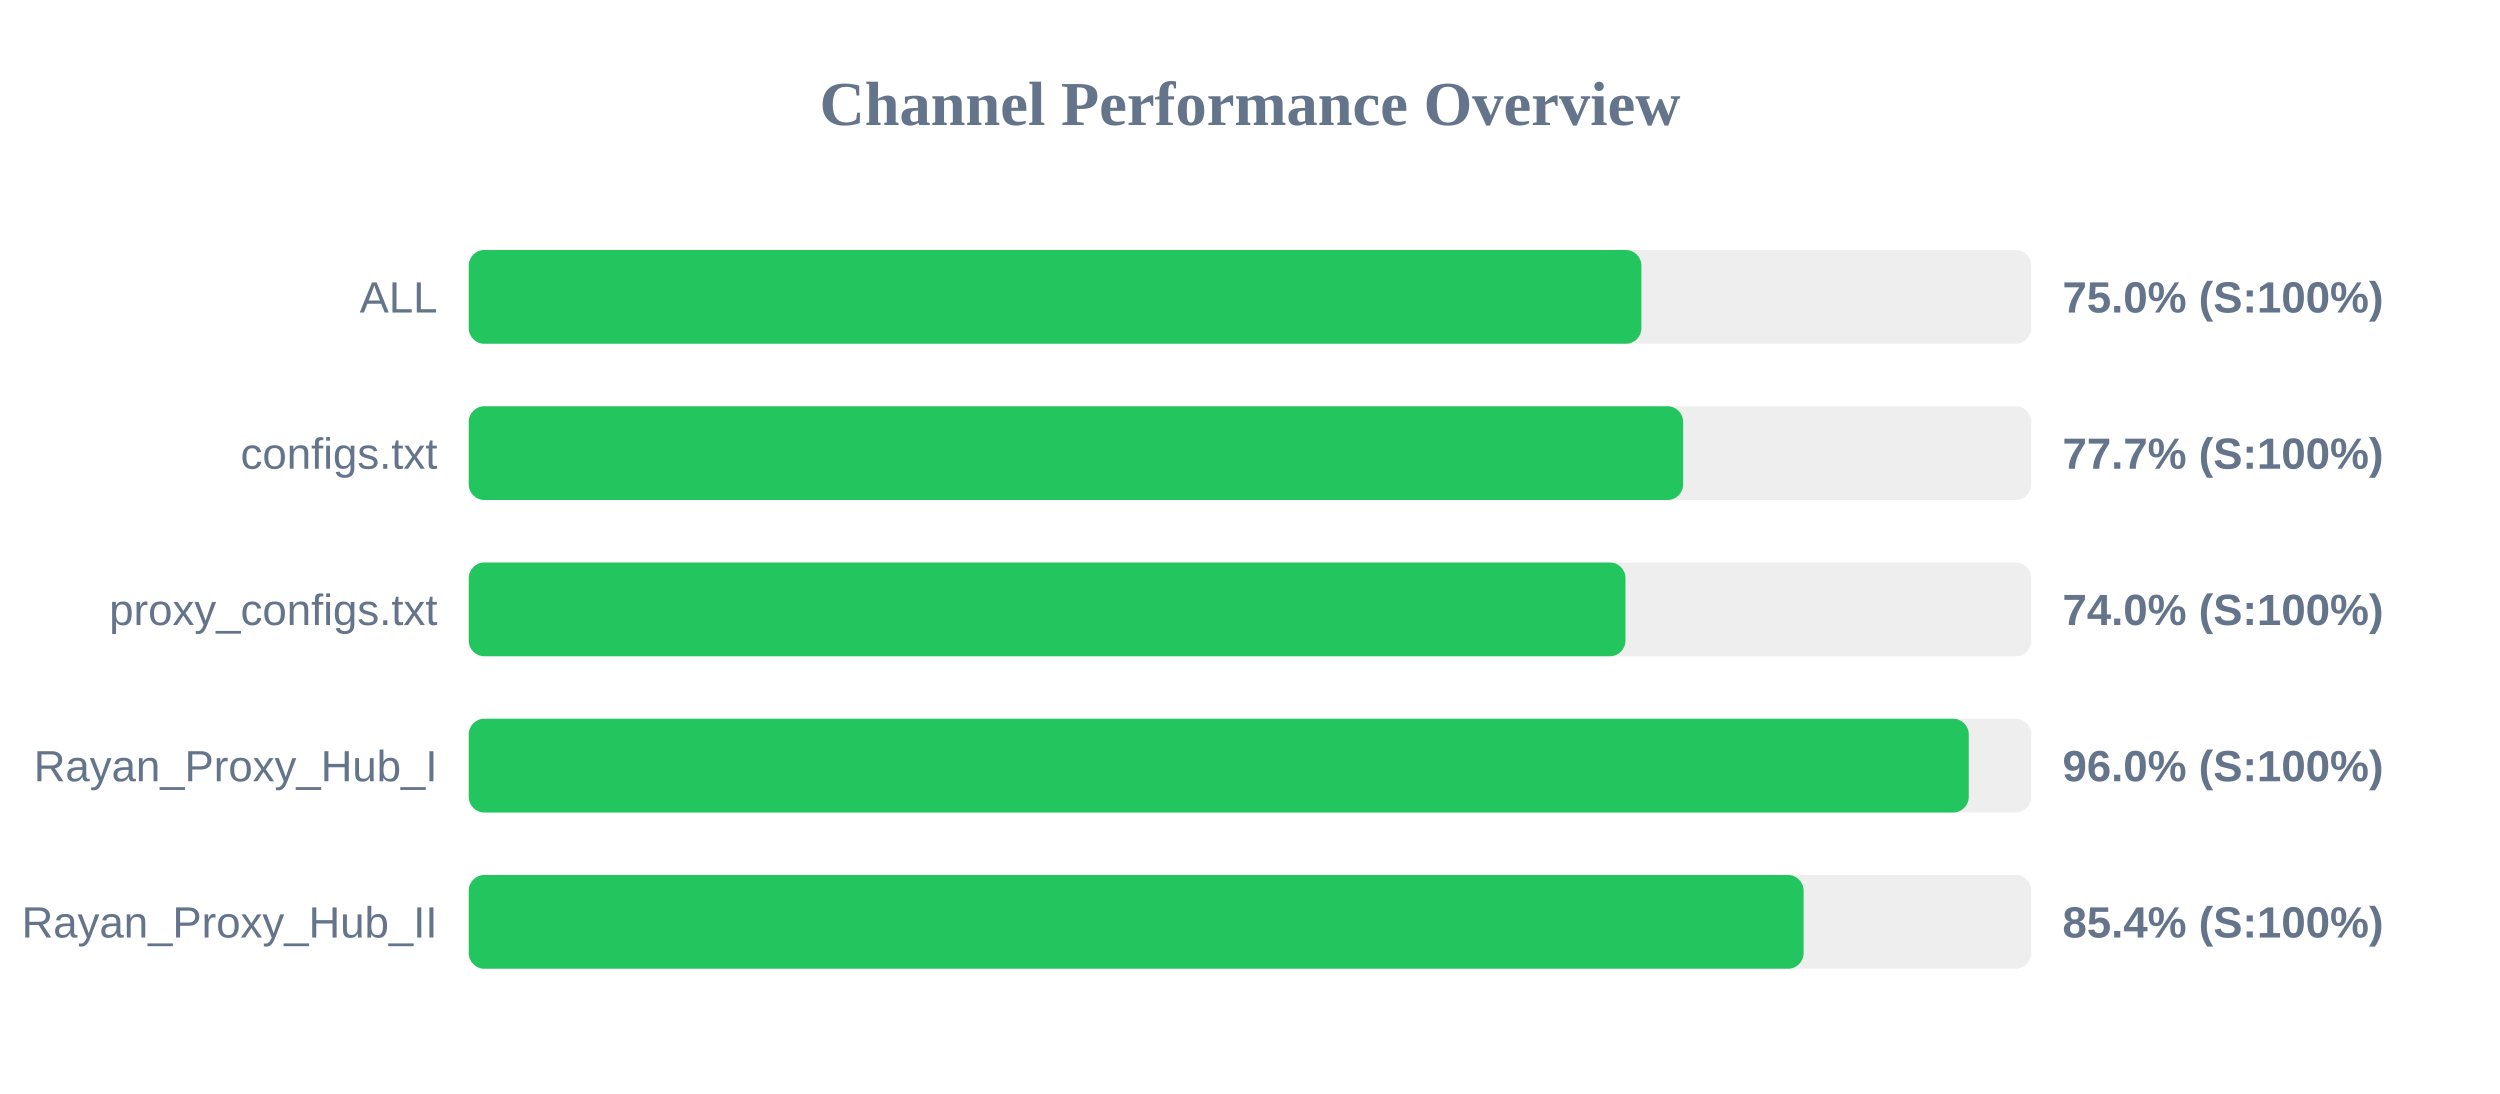
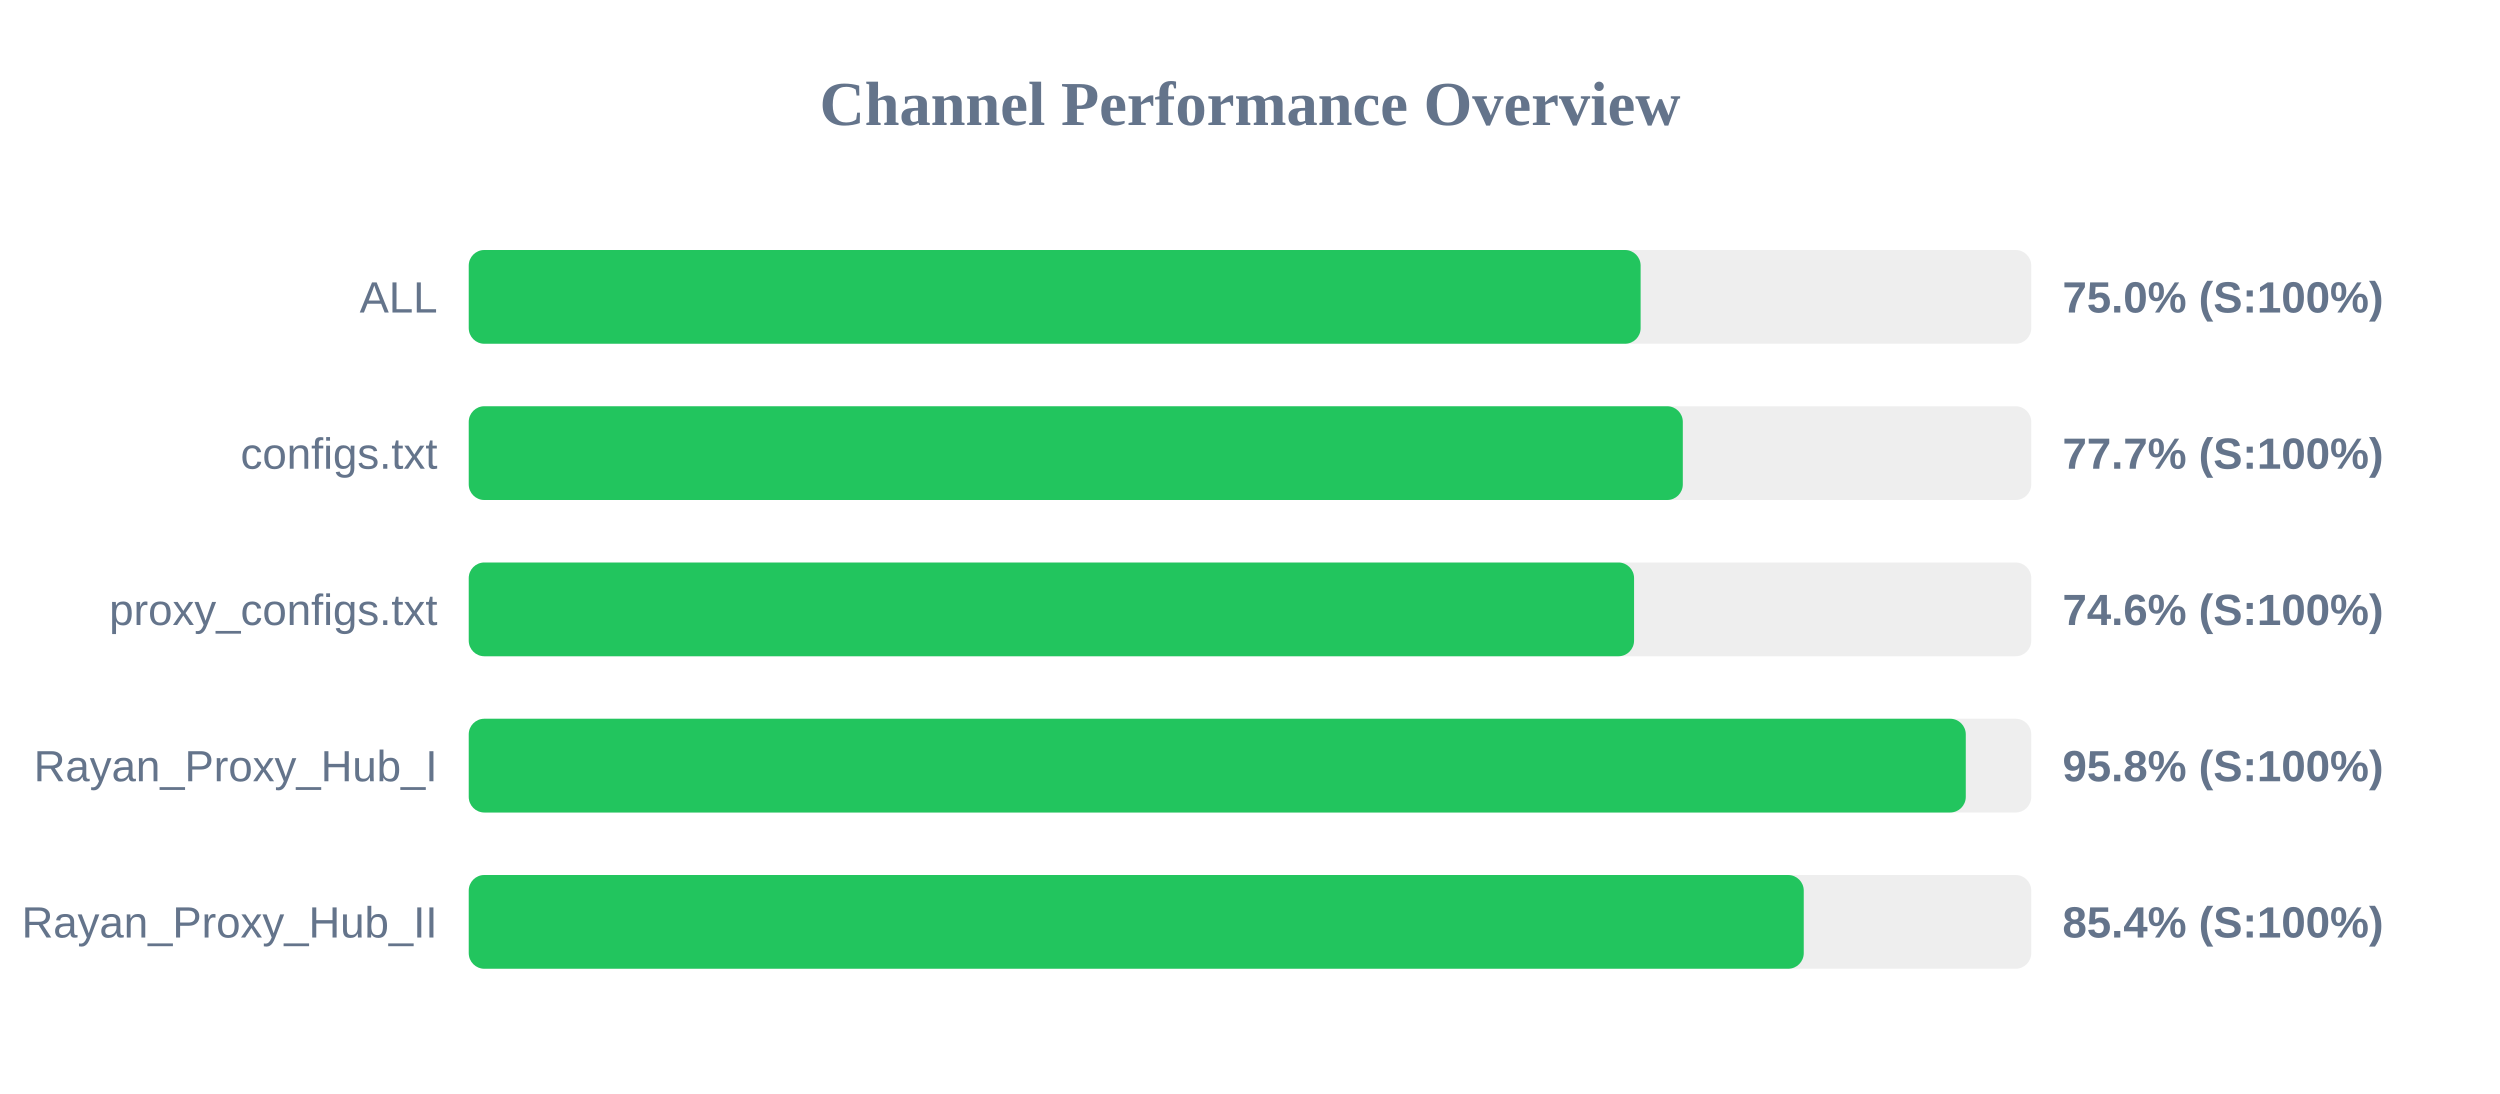
<svg xmlns="http://www.w3.org/2000/svg" width="800" height="350" version="1.1">
  <style>
        .row { font: 14px Arial; fill: #64748b; }
        .score { font: bold 14px Arial; fill: #64748b; }
    </style>
  <text x="400" y="40" text-anchor="middle" font-size="20px" font-weight="bold" fill="#64748b">Channel Performance Overview</text>
  <rect x="150" y="80" width="500" height="30" fill="#eee" rx="5" />
-   <rect x="150" y="80" width="375.25" height="30" fill="#22c55e" rx="5" />
+   <rect x="150" y="80" width="375.0" height="30" fill="#22c55e" rx="5" />
  <text x="140" y="100" text-anchor="end" class="row">ALL</text>
  <text x="660" y="100" text-anchor="start" class="score">75.0% (S:100%)</text>
  <rect x="150" y="130" width="500" height="30" fill="#eee" rx="5" />
-   <rect x="150" y="130" width="388.6" height="30" fill="#22c55e" rx="5" />
+   <rect x="150" y="130" width="388.5" height="30" fill="#22c55e" rx="5" />
  <text x="140" y="150" text-anchor="end" class="row">configs.txt</text>
  <text x="660" y="150" text-anchor="start" class="score">77.7% (S:100%)</text>
  <rect x="150" y="180" width="500" height="30" fill="#eee" rx="5" />
-   <rect x="150" y="180" width="370.15" height="30" fill="#22c55e" rx="5" />
+   <rect x="150" y="180" width="372.9" height="30" fill="#22c55e" rx="5" />
  <text x="140" y="200" text-anchor="end" class="row">proxy_configs.txt</text>
-   <text x="660" y="200" text-anchor="start" class="score">74.0% (S:100%)</text>
+   <text x="660" y="200" text-anchor="start" class="score">74.6% (S:100%)</text>
  <rect x="150" y="230" width="500" height="30" fill="#eee" rx="5" />
-   <rect x="150" y="230" width="480.0" height="30" fill="#22c55e" rx="5" />
+   <rect x="150" y="230" width="479.05" height="30" fill="#22c55e" rx="5" />
  <text x="140" y="250" text-anchor="end" class="row">Rayan_Proxy_Hub_I</text>
-   <text x="660" y="250" text-anchor="start" class="score">96.0% (S:100%)</text>
+   <text x="660" y="250" text-anchor="start" class="score">95.8% (S:100%)</text>
  <rect x="150" y="280" width="500" height="30" fill="#eee" rx="5" />
-   <rect x="150" y="280" width="427.15" height="30" fill="#22c55e" rx="5" />
+   <rect x="150" y="280" width="427.2" height="30" fill="#22c55e" rx="5" />
  <text x="140" y="300" text-anchor="end" class="row">Rayan_Proxy_Hub_II</text>
  <text x="660" y="300" text-anchor="start" class="score">85.4% (S:100%)</text>
</svg>
